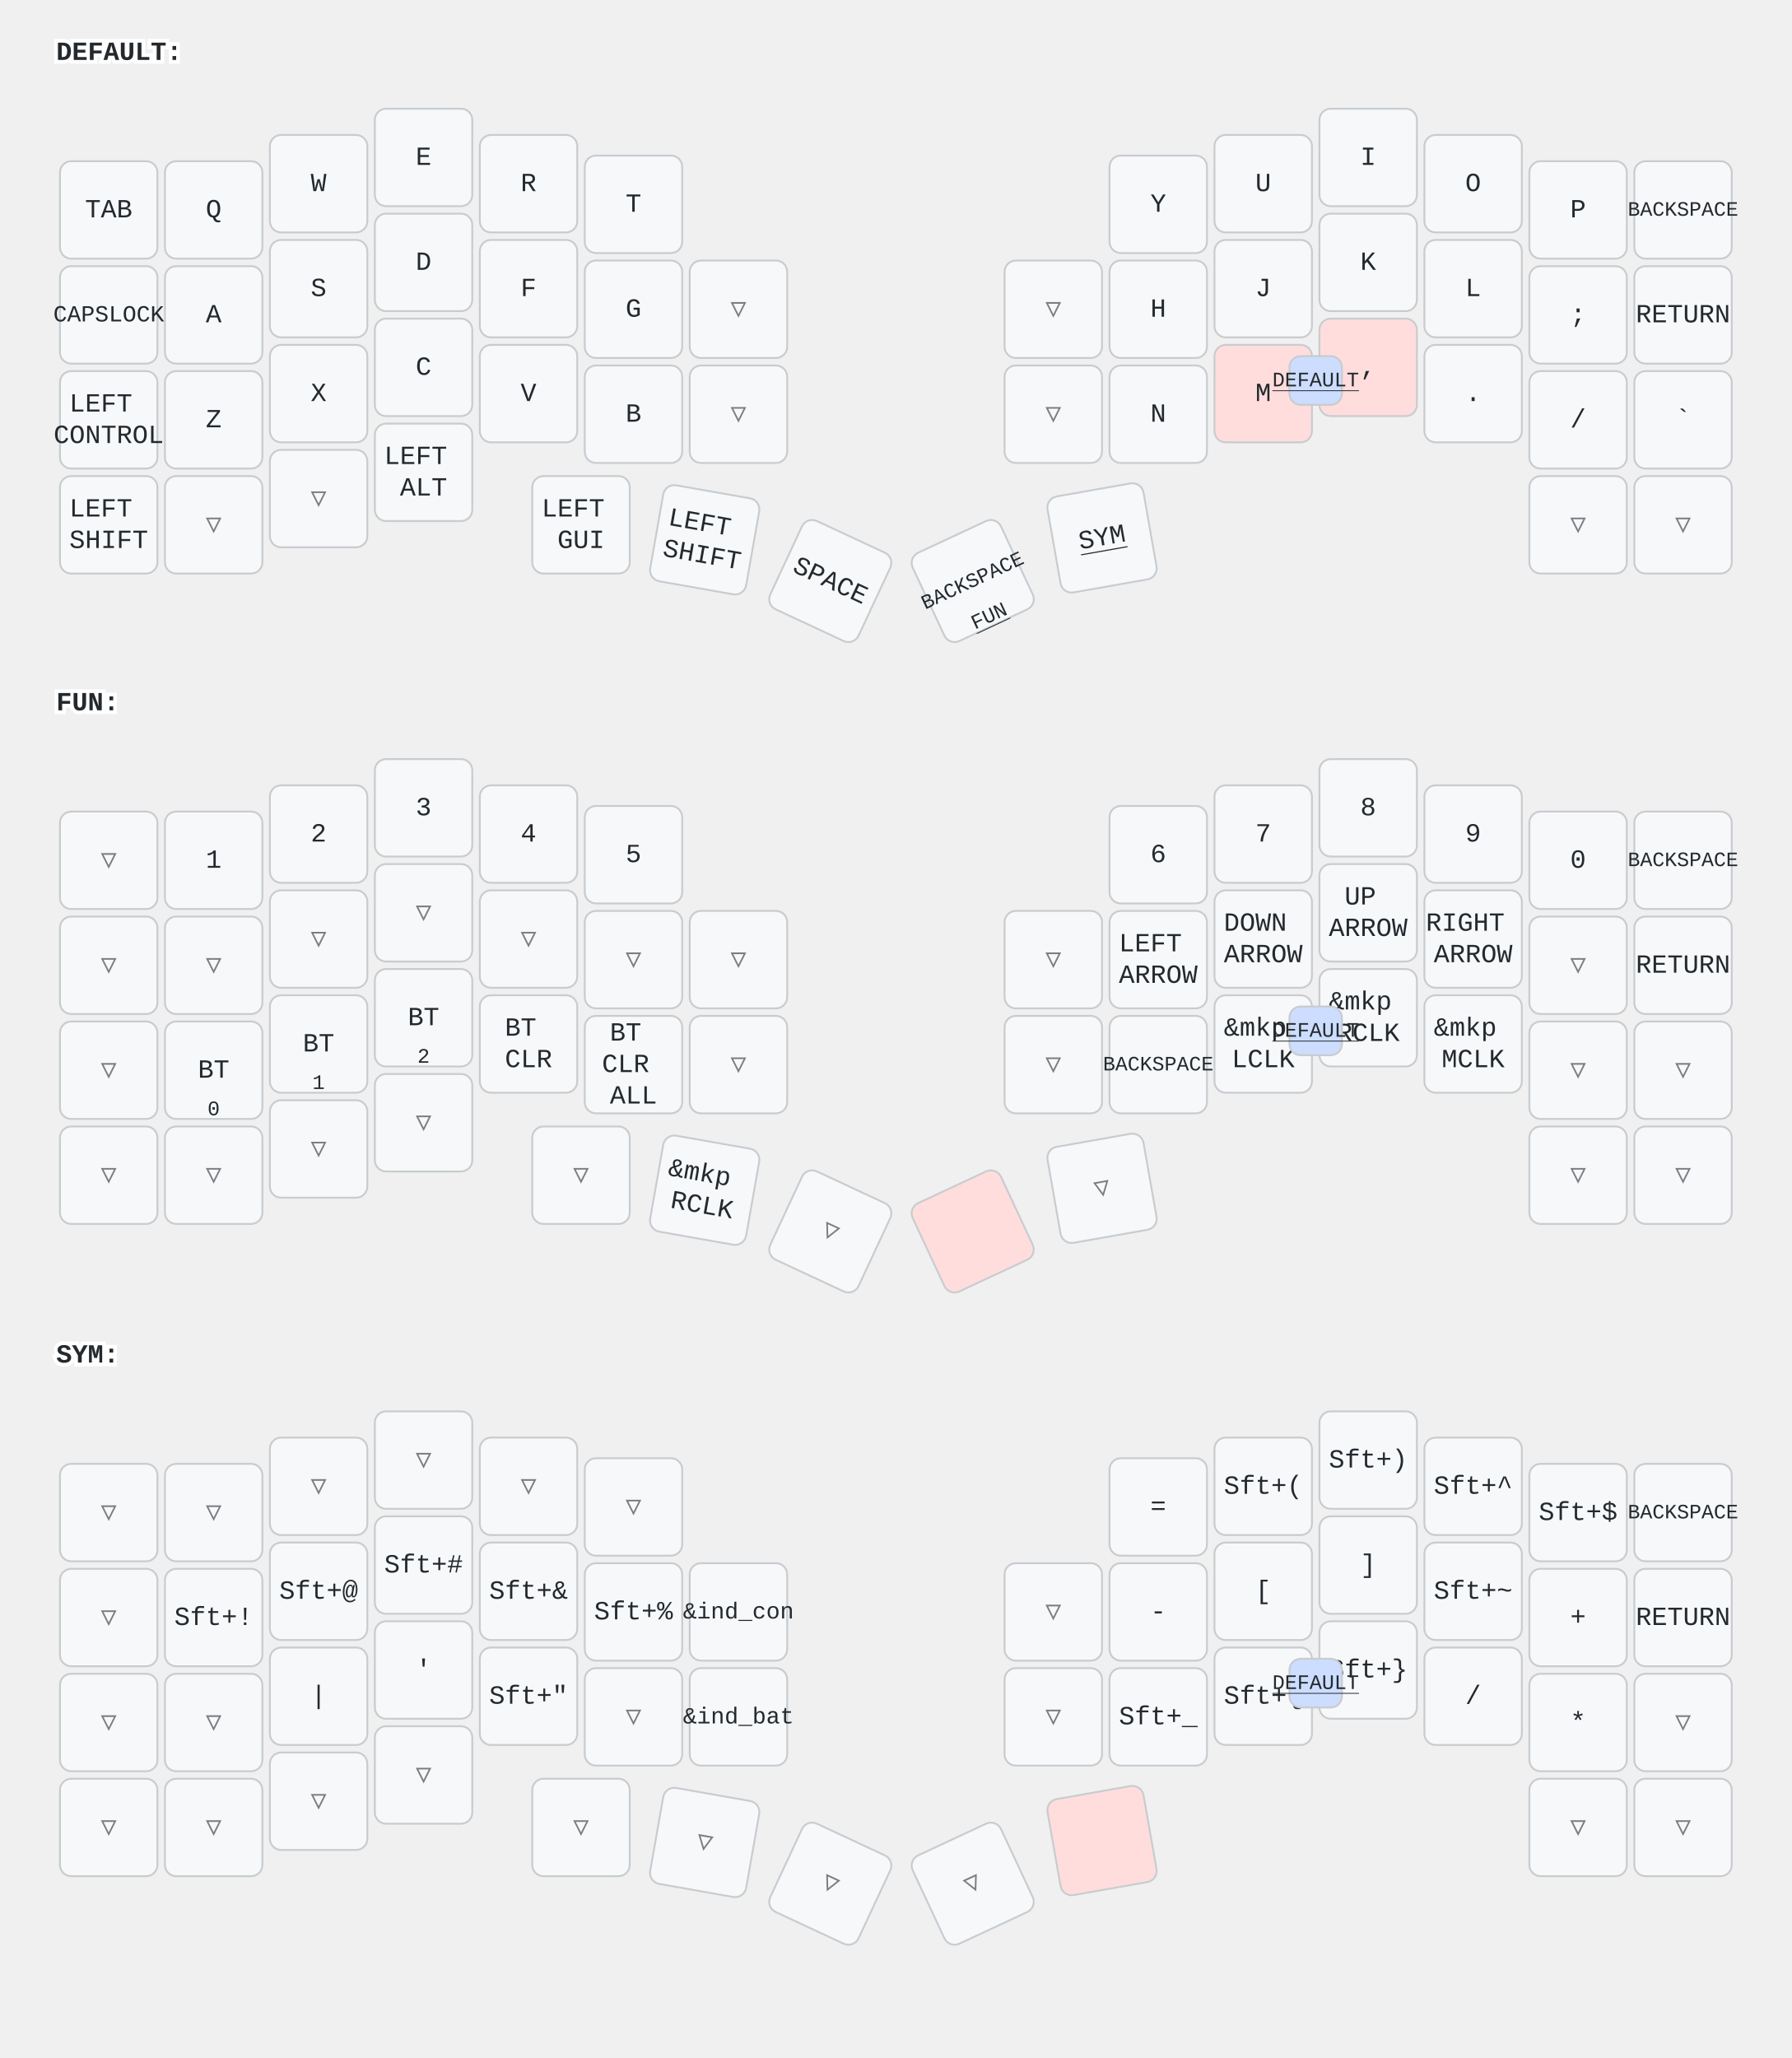
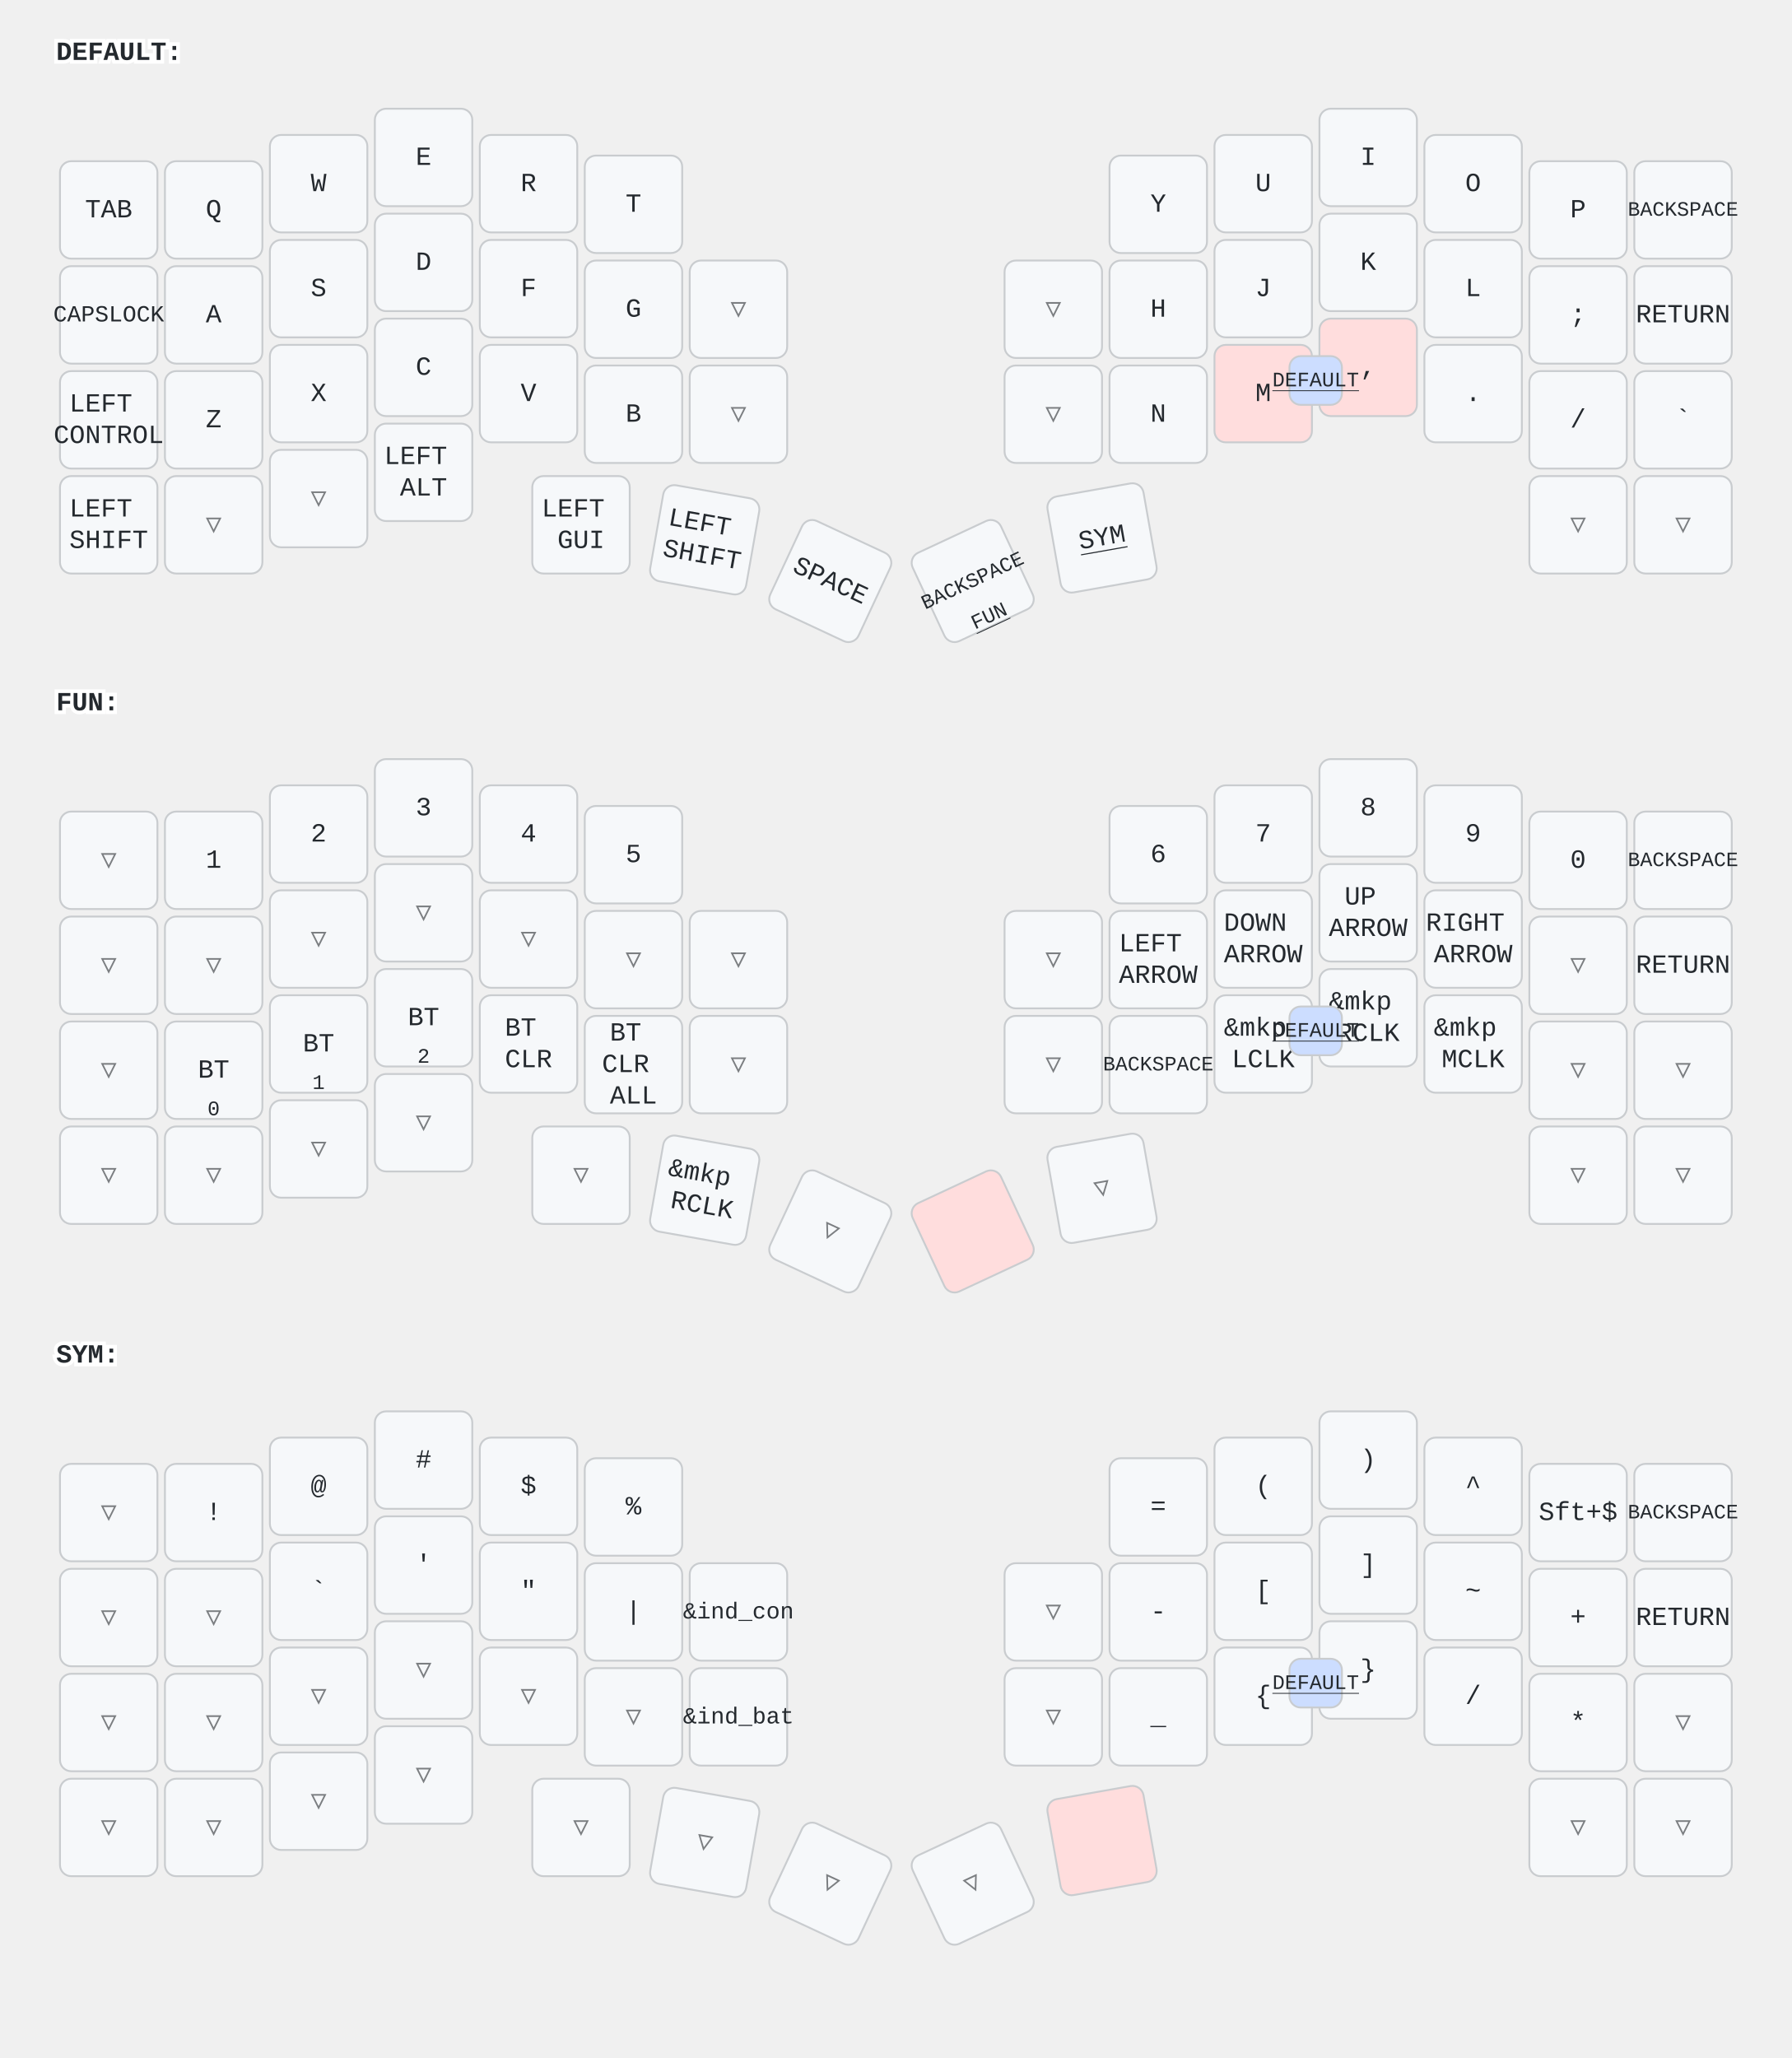
<svg xmlns="http://www.w3.org/2000/svg" width="956" height="1098" viewBox="0 0 956 1098" class="keymap">
  <style>/* inherit to force styles through use tags */
svg path {
    fill: inherit;
}

/* font and background color specifications */
svg.keymap {
    font-family: SFMono-Regular,Consolas,Liberation Mono,Menlo,monospace;
    font-size: 14px;
    font-kerning: normal;
    text-rendering: optimizeLegibility;
    fill: #24292e;
}

/* default key styling */
rect.key {
    fill: #f6f8fa;
}

rect.key, rect.combo {
    stroke: #c9cccf;
    stroke-width: 1;
}

/* default key side styling, only used is draw_key_sides is set */
rect.side {
    filter: brightness(90%);
}

/* color accent for combo boxes */
rect.combo, rect.combo-separate {
    fill: #cdf;
}

/* color accent for held keys */
rect.held, rect.combo.held {
    fill: #fdd;
}

/* color accent for ghost (optional) keys */
rect.ghost, rect.combo.ghost {
    stroke-dasharray: 4, 4;
    stroke-width: 2;
}

text {
    text-anchor: middle;
    dominant-baseline: middle;
}

/* styling for layer labels */
text.label {
    font-weight: bold;
    text-anchor: start;
    stroke: white;
    stroke-width: 4;
    paint-order: stroke;
}

/* styling for optional footer */
text.footer {
    text-anchor: end;
    dominant-baseline: auto;
    stroke: white;
    stroke-width: 4;
    paint-order: stroke;
}

/* styling for combo tap, and key non-tap label text */
text.combo, text.hold, text.shifted, text.left, text.right {
    font-size: 11px;
}

text.hold {
    text-anchor: middle;
    dominant-baseline: auto;
}

text.shifted {
    text-anchor: middle;
    dominant-baseline: hanging;
}

text.left {
    text-anchor: start;
}

text.right {
    text-anchor: end;
}

text.layer-activator {
    text-decoration: underline;
}

/* styling for hold/shifted label text in combo box */
text.combo.hold, text.combo.shifted, text.combo.left, text.combo.right {
    font-size: 8px;
}

/* lighter symbol for transparent keys */
text.trans {
    fill: #7b7e81;
}

/* styling for combo dendrons */
path.combo {
    stroke-width: 1;
    stroke: gray;
    fill: none;
}

/* Start Tabler Icons Cleanup */
/* cannot use height/width with glyphs */
.icon-tabler &gt; path {
    fill: inherit;
    stroke: inherit;
    stroke-width: 2;
}
/* hide tabler's default box */
.icon-tabler &gt; path[stroke="none"][fill="none"] {
    visibility: hidden;
}
/* End Tabler Icons Cleanup */
</style>
  <g transform="translate(30, 0)" class="layer-DEFAULT">
    <text x="0" y="28" class="label" id="DEFAULT">DEFAULT:</text>
    <g transform="translate(0, 56)">
      <g transform="translate(28, 56)" class="key keypos-0">
        <rect rx="6" ry="6" x="-26" y="-26" width="52" height="52" class="key" />
        <text x="0" y="0" class="key tap">TAB</text>
      </g>
      <g transform="translate(84, 56)" class="key keypos-1">
        <rect rx="6" ry="6" x="-26" y="-26" width="52" height="52" class="key" />
        <text x="0" y="0" class="key tap">Q</text>
      </g>
      <g transform="translate(140, 42)" class="key keypos-2">
        <rect rx="6" ry="6" x="-26" y="-26" width="52" height="52" class="key" />
        <text x="0" y="0" class="key tap">W</text>
      </g>
      <g transform="translate(196, 28)" class="key keypos-3">
        <rect rx="6" ry="6" x="-26" y="-26" width="52" height="52" class="key" />
        <text x="0" y="0" class="key tap">E</text>
      </g>
      <g transform="translate(252, 42)" class="key keypos-4">
        <rect rx="6" ry="6" x="-26" y="-26" width="52" height="52" class="key" />
        <text x="0" y="0" class="key tap">R</text>
      </g>
      <g transform="translate(308, 53)" class="key keypos-5">
        <rect rx="6" ry="6" x="-26" y="-26" width="52" height="52" class="key" />
        <text x="0" y="0" class="key tap">T</text>
      </g>
      <g transform="translate(588, 53)" class="key keypos-6">
        <rect rx="6" ry="6" x="-26" y="-26" width="52" height="52" class="key" />
        <text x="0" y="0" class="key tap">Y</text>
      </g>
      <g transform="translate(644, 42)" class="key keypos-7">
        <rect rx="6" ry="6" x="-26" y="-26" width="52" height="52" class="key" />
        <text x="0" y="0" class="key tap">U</text>
      </g>
      <g transform="translate(700, 28)" class="key keypos-8">
        <rect rx="6" ry="6" x="-26" y="-26" width="52" height="52" class="key" />
        <text x="0" y="0" class="key tap">I</text>
      </g>
      <g transform="translate(756, 42)" class="key keypos-9">
        <rect rx="6" ry="6" x="-26" y="-26" width="52" height="52" class="key" />
        <text x="0" y="0" class="key tap">O</text>
      </g>
      <g transform="translate(812, 56)" class="key keypos-10">
        <rect rx="6" ry="6" x="-26" y="-26" width="52" height="52" class="key" />
        <text x="0" y="0" class="key tap">P</text>
      </g>
      <g transform="translate(868, 56)" class="key keypos-11">
        <rect rx="6" ry="6" x="-26" y="-26" width="52" height="52" class="key" />
        <text x="0" y="0" class="key tap">
          <tspan style="font-size: 78%">BACKSPACE</tspan>
        </text>
      </g>
      <g transform="translate(28, 112)" class="key keypos-12">
        <rect rx="6" ry="6" x="-26" y="-26" width="52" height="52" class="key" />
        <text x="0" y="0" class="key tap">
          <tspan style="font-size: 88%">CAPSLOCK</tspan>
        </text>
      </g>
      <g transform="translate(84, 112)" class="key keypos-13">
        <rect rx="6" ry="6" x="-26" y="-26" width="52" height="52" class="key" />
        <text x="0" y="0" class="key tap">A</text>
      </g>
      <g transform="translate(140, 98)" class="key keypos-14">
        <rect rx="6" ry="6" x="-26" y="-26" width="52" height="52" class="key" />
        <text x="0" y="0" class="key tap">S</text>
      </g>
      <g transform="translate(196, 84)" class="key keypos-15">
        <rect rx="6" ry="6" x="-26" y="-26" width="52" height="52" class="key" />
        <text x="0" y="0" class="key tap">D</text>
      </g>
      <g transform="translate(252, 98)" class="key keypos-16">
        <rect rx="6" ry="6" x="-26" y="-26" width="52" height="52" class="key" />
        <text x="0" y="0" class="key tap">F</text>
      </g>
      <g transform="translate(308, 109)" class="key keypos-17">
        <rect rx="6" ry="6" x="-26" y="-26" width="52" height="52" class="key" />
        <text x="0" y="0" class="key tap">G</text>
      </g>
      <g transform="translate(364, 109)" class="key trans keypos-18">
        <rect rx="6" ry="6" x="-26" y="-26" width="52" height="52" class="key trans" />
        <text x="0" y="0" class="key trans tap">▽</text>
      </g>
      <g transform="translate(532, 109)" class="key trans keypos-19">
        <rect rx="6" ry="6" x="-26" y="-26" width="52" height="52" class="key trans" />
        <text x="0" y="0" class="key trans tap">▽</text>
      </g>
      <g transform="translate(588, 109)" class="key keypos-20">
        <rect rx="6" ry="6" x="-26" y="-26" width="52" height="52" class="key" />
        <text x="0" y="0" class="key tap">H</text>
      </g>
      <g transform="translate(644, 98)" class="key keypos-21">
        <rect rx="6" ry="6" x="-26" y="-26" width="52" height="52" class="key" />
        <text x="0" y="0" class="key tap">J</text>
      </g>
      <g transform="translate(700, 84)" class="key keypos-22">
        <rect rx="6" ry="6" x="-26" y="-26" width="52" height="52" class="key" />
        <text x="0" y="0" class="key tap">K</text>
      </g>
      <g transform="translate(756, 98)" class="key keypos-23">
        <rect rx="6" ry="6" x="-26" y="-26" width="52" height="52" class="key" />
        <text x="0" y="0" class="key tap">L</text>
      </g>
      <g transform="translate(812, 112)" class="key keypos-24">
        <rect rx="6" ry="6" x="-26" y="-26" width="52" height="52" class="key" />
        <text x="0" y="0" class="key tap">;</text>
      </g>
      <g transform="translate(868, 112)" class="key keypos-25">
        <rect rx="6" ry="6" x="-26" y="-26" width="52" height="52" class="key" />
        <text x="0" y="0" class="key tap">RETURN</text>
      </g>
      <g transform="translate(28, 168)" class="key keypos-26">
        <rect rx="6" ry="6" x="-26" y="-26" width="52" height="52" class="key" />
        <text x="0" y="0" class="key tap">
          <tspan x="0" dy="-0.6em">LEFT</tspan>
          <tspan x="0" dy="1.2em">CONTROL</tspan>
        </text>
      </g>
      <g transform="translate(84, 168)" class="key keypos-27">
        <rect rx="6" ry="6" x="-26" y="-26" width="52" height="52" class="key" />
        <text x="0" y="0" class="key tap">Z</text>
      </g>
      <g transform="translate(140, 154)" class="key keypos-28">
        <rect rx="6" ry="6" x="-26" y="-26" width="52" height="52" class="key" />
        <text x="0" y="0" class="key tap">X</text>
      </g>
      <g transform="translate(196, 140)" class="key keypos-29">
        <rect rx="6" ry="6" x="-26" y="-26" width="52" height="52" class="key" />
        <text x="0" y="0" class="key tap">C</text>
      </g>
      <g transform="translate(252, 154)" class="key keypos-30">
        <rect rx="6" ry="6" x="-26" y="-26" width="52" height="52" class="key" />
        <text x="0" y="0" class="key tap">V</text>
      </g>
      <g transform="translate(308, 165)" class="key keypos-31">
        <rect rx="6" ry="6" x="-26" y="-26" width="52" height="52" class="key" />
        <text x="0" y="0" class="key tap">B</text>
      </g>
      <g transform="translate(364, 165)" class="key trans keypos-32">
        <rect rx="6" ry="6" x="-26" y="-26" width="52" height="52" class="key trans" />
        <text x="0" y="0" class="key trans tap">▽</text>
      </g>
      <g transform="translate(532, 165)" class="key trans keypos-33">
        <rect rx="6" ry="6" x="-26" y="-26" width="52" height="52" class="key trans" />
        <text x="0" y="0" class="key trans tap">▽</text>
      </g>
      <g transform="translate(588, 165)" class="key keypos-34">
        <rect rx="6" ry="6" x="-26" y="-26" width="52" height="52" class="key" />
        <text x="0" y="0" class="key tap">N</text>
      </g>
      <g transform="translate(644, 154)" class="key held keypos-35">
        <rect rx="6" ry="6" x="-26" y="-26" width="52" height="52" class="key held" />
        <text x="0" y="0" class="key held tap">M</text>
      </g>
      <g transform="translate(700, 140)" class="key held keypos-36">
        <rect rx="6" ry="6" x="-26" y="-26" width="52" height="52" class="key held" />
        <text x="0" y="0" class="key held tap">,</text>
      </g>
      <g transform="translate(756, 154)" class="key keypos-37">
        <rect rx="6" ry="6" x="-26" y="-26" width="52" height="52" class="key" />
        <text x="0" y="0" class="key tap">.</text>
      </g>
      <g transform="translate(812, 168)" class="key keypos-38">
        <rect rx="6" ry="6" x="-26" y="-26" width="52" height="52" class="key" />
        <text x="0" y="0" class="key tap">/</text>
      </g>
      <g transform="translate(868, 168)" class="key keypos-39">
        <rect rx="6" ry="6" x="-26" y="-26" width="52" height="52" class="key" />
        <text x="0" y="0" class="key tap">`</text>
      </g>
      <g transform="translate(28, 224)" class="key keypos-40">
        <rect rx="6" ry="6" x="-26" y="-26" width="52" height="52" class="key" />
        <text x="0" y="0" class="key tap">
          <tspan x="0" dy="-0.6em">LEFT</tspan>
          <tspan x="0" dy="1.2em">SHIFT</tspan>
        </text>
      </g>
      <g transform="translate(84, 224)" class="key trans keypos-41">
        <rect rx="6" ry="6" x="-26" y="-26" width="52" height="52" class="key trans" />
        <text x="0" y="0" class="key trans tap">▽</text>
      </g>
      <g transform="translate(140, 210)" class="key trans keypos-42">
        <rect rx="6" ry="6" x="-26" y="-26" width="52" height="52" class="key trans" />
        <text x="0" y="0" class="key trans tap">▽</text>
      </g>
      <g transform="translate(196, 196)" class="key keypos-43">
        <rect rx="6" ry="6" x="-26" y="-26" width="52" height="52" class="key" />
        <text x="0" y="0" class="key tap">
          <tspan x="0" dy="-0.6em">LEFT</tspan>
          <tspan x="0" dy="1.2em">ALT</tspan>
        </text>
      </g>
      <g transform="translate(280, 224)" class="key keypos-44">
        <rect rx="6" ry="6" x="-26" y="-26" width="52" height="52" class="key" />
        <text x="0" y="0" class="key tap">
          <tspan x="0" dy="-0.6em">LEFT</tspan>
          <tspan x="0" dy="1.2em">GUI</tspan>
        </text>
      </g>
      <g transform="translate(346, 232) rotate(10.0)" class="key keypos-45">
        <rect rx="6" ry="6" x="-26" y="-26" width="52" height="52" class="key" />
        <text x="0" y="0" class="key tap">
          <tspan x="0" dy="-0.6em">LEFT</tspan>
          <tspan x="0" dy="1.2em">SHIFT</tspan>
        </text>
      </g>
      <g transform="translate(413, 254) rotate(25.0)" class="key keypos-46">
        <rect rx="6" ry="6" x="-26" y="-26" width="52" height="52" class="key" />
        <text x="0" y="0" class="key tap">SPACE</text>
      </g>
      <g transform="translate(489, 254) rotate(-25.0)" class="key keypos-47">
        <rect rx="6" ry="6" x="-26" y="-26" width="52" height="52" class="key" />
        <text x="0" y="0" class="key tap">
          <tspan style="font-size: 78%">BACKSPACE</tspan>
        </text>
        <a href="#FUN">
          <text x="0" y="24" class="key hold layer-activator">FUN</text>
        </a>
      </g>
      <g transform="translate(558, 231) rotate(-10.0)" class="key keypos-48">
        <rect rx="6" ry="6" x="-26" y="-26" width="52" height="52" class="key" />
        <a href="#SYM">
          <text x="0" y="0" class="key tap layer-activator">SYM</text>
        </a>
      </g>
      <g transform="translate(812, 224)" class="key trans keypos-49">
        <rect rx="6" ry="6" x="-26" y="-26" width="52" height="52" class="key trans" />
        <text x="0" y="0" class="key trans tap">▽</text>
      </g>
      <g transform="translate(868, 224)" class="key trans keypos-50">
        <rect rx="6" ry="6" x="-26" y="-26" width="52" height="52" class="key trans" />
        <text x="0" y="0" class="key trans tap">▽</text>
      </g>
      <g class="combo combopos-0">
        <rect rx="6" ry="6" x="658" y="134" width="28" height="26" class="combo" />
        <a href="#DEFAULT">
          <text x="672" y="147" class="combo tap layer-activator">DEFAULT</text>
        </a>
      </g>
    </g>
  </g>
  <g transform="translate(30, 347)" class="layer-FUN">
    <text x="0" y="28" class="label" id="FUN">FUN:</text>
    <g transform="translate(0, 56)">
      <g transform="translate(28, 56)" class="key trans keypos-0">
        <rect rx="6" ry="6" x="-26" y="-26" width="52" height="52" class="key trans" />
        <text x="0" y="0" class="key trans tap">▽</text>
      </g>
      <g transform="translate(84, 56)" class="key keypos-1">
        <rect rx="6" ry="6" x="-26" y="-26" width="52" height="52" class="key" />
        <text x="0" y="0" class="key tap">1</text>
      </g>
      <g transform="translate(140, 42)" class="key keypos-2">
        <rect rx="6" ry="6" x="-26" y="-26" width="52" height="52" class="key" />
        <text x="0" y="0" class="key tap">2</text>
      </g>
      <g transform="translate(196, 28)" class="key keypos-3">
        <rect rx="6" ry="6" x="-26" y="-26" width="52" height="52" class="key" />
        <text x="0" y="0" class="key tap">3</text>
      </g>
      <g transform="translate(252, 42)" class="key keypos-4">
        <rect rx="6" ry="6" x="-26" y="-26" width="52" height="52" class="key" />
        <text x="0" y="0" class="key tap">4</text>
      </g>
      <g transform="translate(308, 53)" class="key keypos-5">
        <rect rx="6" ry="6" x="-26" y="-26" width="52" height="52" class="key" />
        <text x="0" y="0" class="key tap">5</text>
      </g>
      <g transform="translate(588, 53)" class="key keypos-6">
        <rect rx="6" ry="6" x="-26" y="-26" width="52" height="52" class="key" />
        <text x="0" y="0" class="key tap">6</text>
      </g>
      <g transform="translate(644, 42)" class="key keypos-7">
        <rect rx="6" ry="6" x="-26" y="-26" width="52" height="52" class="key" />
        <text x="0" y="0" class="key tap">7</text>
      </g>
      <g transform="translate(700, 28)" class="key keypos-8">
        <rect rx="6" ry="6" x="-26" y="-26" width="52" height="52" class="key" />
        <text x="0" y="0" class="key tap">8</text>
      </g>
      <g transform="translate(756, 42)" class="key keypos-9">
        <rect rx="6" ry="6" x="-26" y="-26" width="52" height="52" class="key" />
        <text x="0" y="0" class="key tap">9</text>
      </g>
      <g transform="translate(812, 56)" class="key keypos-10">
        <rect rx="6" ry="6" x="-26" y="-26" width="52" height="52" class="key" />
        <text x="0" y="0" class="key tap">0</text>
      </g>
      <g transform="translate(868, 56)" class="key keypos-11">
        <rect rx="6" ry="6" x="-26" y="-26" width="52" height="52" class="key" />
        <text x="0" y="0" class="key tap">
          <tspan style="font-size: 78%">BACKSPACE</tspan>
        </text>
      </g>
      <g transform="translate(28, 112)" class="key trans keypos-12">
        <rect rx="6" ry="6" x="-26" y="-26" width="52" height="52" class="key trans" />
        <text x="0" y="0" class="key trans tap">▽</text>
      </g>
      <g transform="translate(84, 112)" class="key trans keypos-13">
        <rect rx="6" ry="6" x="-26" y="-26" width="52" height="52" class="key trans" />
        <text x="0" y="0" class="key trans tap">▽</text>
      </g>
      <g transform="translate(140, 98)" class="key trans keypos-14">
        <rect rx="6" ry="6" x="-26" y="-26" width="52" height="52" class="key trans" />
        <text x="0" y="0" class="key trans tap">▽</text>
      </g>
      <g transform="translate(196, 84)" class="key trans keypos-15">
        <rect rx="6" ry="6" x="-26" y="-26" width="52" height="52" class="key trans" />
        <text x="0" y="0" class="key trans tap">▽</text>
      </g>
      <g transform="translate(252, 98)" class="key trans keypos-16">
        <rect rx="6" ry="6" x="-26" y="-26" width="52" height="52" class="key trans" />
        <text x="0" y="0" class="key trans tap">▽</text>
      </g>
      <g transform="translate(308, 109)" class="key trans keypos-17">
        <rect rx="6" ry="6" x="-26" y="-26" width="52" height="52" class="key trans" />
        <text x="0" y="0" class="key trans tap">▽</text>
      </g>
      <g transform="translate(364, 109)" class="key trans keypos-18">
        <rect rx="6" ry="6" x="-26" y="-26" width="52" height="52" class="key trans" />
        <text x="0" y="0" class="key trans tap">▽</text>
      </g>
      <g transform="translate(532, 109)" class="key trans keypos-19">
        <rect rx="6" ry="6" x="-26" y="-26" width="52" height="52" class="key trans" />
        <text x="0" y="0" class="key trans tap">▽</text>
      </g>
      <g transform="translate(588, 109)" class="key keypos-20">
        <rect rx="6" ry="6" x="-26" y="-26" width="52" height="52" class="key" />
        <text x="0" y="0" class="key tap">
          <tspan x="0" dy="-0.6em">LEFT</tspan>
          <tspan x="0" dy="1.2em">ARROW</tspan>
        </text>
      </g>
      <g transform="translate(644, 98)" class="key keypos-21">
        <rect rx="6" ry="6" x="-26" y="-26" width="52" height="52" class="key" />
        <text x="0" y="0" class="key tap">
          <tspan x="0" dy="-0.6em">DOWN</tspan>
          <tspan x="0" dy="1.2em">ARROW</tspan>
        </text>
      </g>
      <g transform="translate(700, 84)" class="key keypos-22">
        <rect rx="6" ry="6" x="-26" y="-26" width="52" height="52" class="key" />
        <text x="0" y="0" class="key tap">
          <tspan x="0" dy="-0.6em">UP</tspan>
          <tspan x="0" dy="1.2em">ARROW</tspan>
        </text>
      </g>
      <g transform="translate(756, 98)" class="key keypos-23">
        <rect rx="6" ry="6" x="-26" y="-26" width="52" height="52" class="key" />
        <text x="0" y="0" class="key tap">
          <tspan x="0" dy="-0.6em">RIGHT</tspan>
          <tspan x="0" dy="1.2em">ARROW</tspan>
        </text>
      </g>
      <g transform="translate(812, 112)" class="key trans keypos-24">
        <rect rx="6" ry="6" x="-26" y="-26" width="52" height="52" class="key trans" />
        <text x="0" y="0" class="key trans tap">▽</text>
      </g>
      <g transform="translate(868, 112)" class="key keypos-25">
        <rect rx="6" ry="6" x="-26" y="-26" width="52" height="52" class="key" />
        <text x="0" y="0" class="key tap">RETURN</text>
      </g>
      <g transform="translate(28, 168)" class="key trans keypos-26">
        <rect rx="6" ry="6" x="-26" y="-26" width="52" height="52" class="key trans" />
        <text x="0" y="0" class="key trans tap">▽</text>
      </g>
      <g transform="translate(84, 168)" class="key keypos-27">
        <rect rx="6" ry="6" x="-26" y="-26" width="52" height="52" class="key" />
        <text x="0" y="0" class="key tap">BT</text>
        <text x="0" y="24" class="key hold">0</text>
      </g>
      <g transform="translate(140, 154)" class="key keypos-28">
        <rect rx="6" ry="6" x="-26" y="-26" width="52" height="52" class="key" />
        <text x="0" y="0" class="key tap">BT</text>
        <text x="0" y="24" class="key hold">1</text>
      </g>
      <g transform="translate(196, 140)" class="key keypos-29">
        <rect rx="6" ry="6" x="-26" y="-26" width="52" height="52" class="key" />
        <text x="0" y="0" class="key tap">BT</text>
        <text x="0" y="24" class="key hold">2</text>
      </g>
      <g transform="translate(252, 154)" class="key keypos-30">
        <rect rx="6" ry="6" x="-26" y="-26" width="52" height="52" class="key" />
        <text x="0" y="0" class="key tap">
          <tspan x="0" dy="-0.6em">BT</tspan>
          <tspan x="0" dy="1.2em">CLR</tspan>
        </text>
      </g>
      <g transform="translate(308, 165)" class="key keypos-31">
        <rect rx="6" ry="6" x="-26" y="-26" width="52" height="52" class="key" />
        <text x="0" y="0" class="key tap">
          <tspan x="0" dy="-1.2em">BT</tspan>
          <tspan x="0" dy="1.2em">CLR</tspan>
          <tspan x="0" dy="1.2em">ALL</tspan>
        </text>
      </g>
      <g transform="translate(364, 165)" class="key trans keypos-32">
        <rect rx="6" ry="6" x="-26" y="-26" width="52" height="52" class="key trans" />
        <text x="0" y="0" class="key trans tap">▽</text>
      </g>
      <g transform="translate(532, 165)" class="key trans keypos-33">
        <rect rx="6" ry="6" x="-26" y="-26" width="52" height="52" class="key trans" />
        <text x="0" y="0" class="key trans tap">▽</text>
      </g>
      <g transform="translate(588, 165)" class="key keypos-34">
        <rect rx="6" ry="6" x="-26" y="-26" width="52" height="52" class="key" />
        <text x="0" y="0" class="key tap">
          <tspan style="font-size: 78%">BACKSPACE</tspan>
        </text>
      </g>
      <g transform="translate(644, 154)" class="key keypos-35">
        <rect rx="6" ry="6" x="-26" y="-26" width="52" height="52" class="key" />
        <text x="0" y="0" class="key tap">
          <tspan x="0" dy="-0.6em">&amp;mkp</tspan>
          <tspan x="0" dy="1.2em">LCLK</tspan>
        </text>
      </g>
      <g transform="translate(700, 140)" class="key keypos-36">
        <rect rx="6" ry="6" x="-26" y="-26" width="52" height="52" class="key" />
        <text x="0" y="0" class="key tap">
          <tspan x="0" dy="-0.6em">&amp;mkp</tspan>
          <tspan x="0" dy="1.2em">RCLK</tspan>
        </text>
      </g>
      <g transform="translate(756, 154)" class="key keypos-37">
        <rect rx="6" ry="6" x="-26" y="-26" width="52" height="52" class="key" />
        <text x="0" y="0" class="key tap">
          <tspan x="0" dy="-0.6em">&amp;mkp</tspan>
          <tspan x="0" dy="1.2em">MCLK</tspan>
        </text>
      </g>
      <g transform="translate(812, 168)" class="key trans keypos-38">
        <rect rx="6" ry="6" x="-26" y="-26" width="52" height="52" class="key trans" />
        <text x="0" y="0" class="key trans tap">▽</text>
      </g>
      <g transform="translate(868, 168)" class="key trans keypos-39">
        <rect rx="6" ry="6" x="-26" y="-26" width="52" height="52" class="key trans" />
        <text x="0" y="0" class="key trans tap">▽</text>
      </g>
      <g transform="translate(28, 224)" class="key trans keypos-40">
        <rect rx="6" ry="6" x="-26" y="-26" width="52" height="52" class="key trans" />
        <text x="0" y="0" class="key trans tap">▽</text>
      </g>
      <g transform="translate(84, 224)" class="key trans keypos-41">
        <rect rx="6" ry="6" x="-26" y="-26" width="52" height="52" class="key trans" />
        <text x="0" y="0" class="key trans tap">▽</text>
      </g>
      <g transform="translate(140, 210)" class="key trans keypos-42">
        <rect rx="6" ry="6" x="-26" y="-26" width="52" height="52" class="key trans" />
        <text x="0" y="0" class="key trans tap">▽</text>
      </g>
      <g transform="translate(196, 196)" class="key trans keypos-43">
        <rect rx="6" ry="6" x="-26" y="-26" width="52" height="52" class="key trans" />
        <text x="0" y="0" class="key trans tap">▽</text>
      </g>
      <g transform="translate(280, 224)" class="key trans keypos-44">
        <rect rx="6" ry="6" x="-26" y="-26" width="52" height="52" class="key trans" />
        <text x="0" y="0" class="key trans tap">▽</text>
      </g>
      <g transform="translate(346, 232) rotate(10.0)" class="key keypos-45">
        <rect rx="6" ry="6" x="-26" y="-26" width="52" height="52" class="key" />
        <text x="0" y="0" class="key tap">
          <tspan x="0" dy="-0.6em">&amp;mkp</tspan>
          <tspan x="0" dy="1.2em">RCLK</tspan>
        </text>
      </g>
      <g transform="translate(413, 254) rotate(25.0)" class="key trans keypos-46">
        <rect rx="6" ry="6" x="-26" y="-26" width="52" height="52" class="key trans" />
        <text x="0" y="0" class="key trans tap">▽</text>
      </g>
      <g transform="translate(489, 254) rotate(-25.0)" class="key held keypos-47">
        <rect rx="6" ry="6" x="-26" y="-26" width="52" height="52" class="key held" />
      </g>
      <g transform="translate(558, 231) rotate(-10.0)" class="key trans keypos-48">
        <rect rx="6" ry="6" x="-26" y="-26" width="52" height="52" class="key trans" />
        <text x="0" y="0" class="key trans tap">▽</text>
      </g>
      <g transform="translate(812, 224)" class="key trans keypos-49">
        <rect rx="6" ry="6" x="-26" y="-26" width="52" height="52" class="key trans" />
        <text x="0" y="0" class="key trans tap">▽</text>
      </g>
      <g transform="translate(868, 224)" class="key trans keypos-50">
        <rect rx="6" ry="6" x="-26" y="-26" width="52" height="52" class="key trans" />
        <text x="0" y="0" class="key trans tap">▽</text>
      </g>
      <g class="combo combopos-0">
        <rect rx="6" ry="6" x="658" y="134" width="28" height="26" class="combo" />
        <a href="#DEFAULT">
          <text x="672" y="147" class="combo tap layer-activator">DEFAULT</text>
        </a>
      </g>
    </g>
  </g>
  <g transform="translate(30, 695)" class="layer-SYM">
    <text x="0" y="28" class="label" id="SYM">SYM:</text>
    <g transform="translate(0, 56)">
      <g transform="translate(28, 56)" class="key trans keypos-0">
        <rect rx="6" ry="6" x="-26" y="-26" width="52" height="52" class="key trans" />
        <text x="0" y="0" class="key trans tap">▽</text>
      </g>
-       <g transform="translate(84, 56)" class="key trans keypos-1">
-         <rect rx="6" ry="6" x="-26" y="-26" width="52" height="52" class="key trans" />
-         <text x="0" y="0" class="key trans tap">▽</text>
-       </g>
-       <g transform="translate(140, 42)" class="key trans keypos-2">
-         <rect rx="6" ry="6" x="-26" y="-26" width="52" height="52" class="key trans" />
-         <text x="0" y="0" class="key trans tap">▽</text>
-       </g>
-       <g transform="translate(196, 28)" class="key trans keypos-3">
-         <rect rx="6" ry="6" x="-26" y="-26" width="52" height="52" class="key trans" />
-         <text x="0" y="0" class="key trans tap">▽</text>
-       </g>
-       <g transform="translate(252, 42)" class="key trans keypos-4">
-         <rect rx="6" ry="6" x="-26" y="-26" width="52" height="52" class="key trans" />
-         <text x="0" y="0" class="key trans tap">▽</text>
-       </g>
-       <g transform="translate(308, 53)" class="key trans keypos-5">
-         <rect rx="6" ry="6" x="-26" y="-26" width="52" height="52" class="key trans" />
-         <text x="0" y="0" class="key trans tap">▽</text>
+       <g transform="translate(84, 56)" class="key keypos-1">
+         <rect rx="6" ry="6" x="-26" y="-26" width="52" height="52" class="key" />
+         <text x="0" y="0" class="key tap">!</text>
+       </g>
+       <g transform="translate(140, 42)" class="key keypos-2">
+         <rect rx="6" ry="6" x="-26" y="-26" width="52" height="52" class="key" />
+         <text x="0" y="0" class="key tap">@</text>
+       </g>
+       <g transform="translate(196, 28)" class="key keypos-3">
+         <rect rx="6" ry="6" x="-26" y="-26" width="52" height="52" class="key" />
+         <text x="0" y="0" class="key tap">#</text>
+       </g>
+       <g transform="translate(252, 42)" class="key keypos-4">
+         <rect rx="6" ry="6" x="-26" y="-26" width="52" height="52" class="key" />
+         <text x="0" y="0" class="key tap">$</text>
+       </g>
+       <g transform="translate(308, 53)" class="key keypos-5">
+         <rect rx="6" ry="6" x="-26" y="-26" width="52" height="52" class="key" />
+         <text x="0" y="0" class="key tap">%</text>
      </g>
      <g transform="translate(588, 53)" class="key keypos-6">
        <rect rx="6" ry="6" x="-26" y="-26" width="52" height="52" class="key" />
        <text x="0" y="0" class="key tap">=</text>
      </g>
      <g transform="translate(644, 42)" class="key keypos-7">
        <rect rx="6" ry="6" x="-26" y="-26" width="52" height="52" class="key" />
-         <text x="0" y="0" class="key tap">Sft+(</text>
+         <text x="0" y="0" class="key tap">(</text>
      </g>
      <g transform="translate(700, 28)" class="key keypos-8">
        <rect rx="6" ry="6" x="-26" y="-26" width="52" height="52" class="key" />
-         <text x="0" y="0" class="key tap">Sft+)</text>
+         <text x="0" y="0" class="key tap">)</text>
      </g>
      <g transform="translate(756, 42)" class="key keypos-9">
        <rect rx="6" ry="6" x="-26" y="-26" width="52" height="52" class="key" />
-         <text x="0" y="0" class="key tap">Sft+^</text>
+         <text x="0" y="0" class="key tap">^</text>
      </g>
      <g transform="translate(812, 56)" class="key keypos-10">
        <rect rx="6" ry="6" x="-26" y="-26" width="52" height="52" class="key" />
        <text x="0" y="0" class="key tap">Sft+$</text>
      </g>
      <g transform="translate(868, 56)" class="key keypos-11">
        <rect rx="6" ry="6" x="-26" y="-26" width="52" height="52" class="key" />
        <text x="0" y="0" class="key tap">
          <tspan style="font-size: 78%">BACKSPACE</tspan>
        </text>
      </g>
      <g transform="translate(28, 112)" class="key trans keypos-12">
        <rect rx="6" ry="6" x="-26" y="-26" width="52" height="52" class="key trans" />
        <text x="0" y="0" class="key trans tap">▽</text>
      </g>
-       <g transform="translate(84, 112)" class="key keypos-13">
-         <rect rx="6" ry="6" x="-26" y="-26" width="52" height="52" class="key" />
-         <text x="0" y="0" class="key tap">Sft+!</text>
+       <g transform="translate(84, 112)" class="key trans keypos-13">
+         <rect rx="6" ry="6" x="-26" y="-26" width="52" height="52" class="key trans" />
+         <text x="0" y="0" class="key trans tap">▽</text>
      </g>
      <g transform="translate(140, 98)" class="key keypos-14">
        <rect rx="6" ry="6" x="-26" y="-26" width="52" height="52" class="key" />
-         <text x="0" y="0" class="key tap">Sft+@</text>
+         <text x="0" y="0" class="key tap">`</text>
      </g>
      <g transform="translate(196, 84)" class="key keypos-15">
        <rect rx="6" ry="6" x="-26" y="-26" width="52" height="52" class="key" />
-         <text x="0" y="0" class="key tap">Sft+#</text>
+         <text x="0" y="0" class="key tap">'</text>
      </g>
      <g transform="translate(252, 98)" class="key keypos-16">
        <rect rx="6" ry="6" x="-26" y="-26" width="52" height="52" class="key" />
-         <text x="0" y="0" class="key tap">Sft+&amp;</text>
+         <text x="0" y="0" class="key tap">"</text>
      </g>
      <g transform="translate(308, 109)" class="key keypos-17">
        <rect rx="6" ry="6" x="-26" y="-26" width="52" height="52" class="key" />
-         <text x="0" y="0" class="key tap">Sft+%</text>
+         <text x="0" y="0" class="key tap">|</text>
      </g>
      <g transform="translate(364, 109)" class="key keypos-18">
        <rect rx="6" ry="6" x="-26" y="-26" width="52" height="52" class="key" />
        <text x="0" y="0" class="key tap">
          <tspan style="font-size: 88%">&amp;ind_con</tspan>
        </text>
      </g>
      <g transform="translate(532, 109)" class="key trans keypos-19">
        <rect rx="6" ry="6" x="-26" y="-26" width="52" height="52" class="key trans" />
        <text x="0" y="0" class="key trans tap">▽</text>
      </g>
      <g transform="translate(588, 109)" class="key keypos-20">
        <rect rx="6" ry="6" x="-26" y="-26" width="52" height="52" class="key" />
        <text x="0" y="0" class="key tap">-</text>
      </g>
      <g transform="translate(644, 98)" class="key keypos-21">
        <rect rx="6" ry="6" x="-26" y="-26" width="52" height="52" class="key" />
        <text x="0" y="0" class="key tap">[</text>
      </g>
      <g transform="translate(700, 84)" class="key keypos-22">
        <rect rx="6" ry="6" x="-26" y="-26" width="52" height="52" class="key" />
        <text x="0" y="0" class="key tap">]</text>
      </g>
      <g transform="translate(756, 98)" class="key keypos-23">
        <rect rx="6" ry="6" x="-26" y="-26" width="52" height="52" class="key" />
-         <text x="0" y="0" class="key tap">Sft+~</text>
+         <text x="0" y="0" class="key tap">~</text>
      </g>
      <g transform="translate(812, 112)" class="key keypos-24">
        <rect rx="6" ry="6" x="-26" y="-26" width="52" height="52" class="key" />
        <text x="0" y="0" class="key tap">+</text>
      </g>
      <g transform="translate(868, 112)" class="key keypos-25">
        <rect rx="6" ry="6" x="-26" y="-26" width="52" height="52" class="key" />
        <text x="0" y="0" class="key tap">RETURN</text>
      </g>
      <g transform="translate(28, 168)" class="key trans keypos-26">
        <rect rx="6" ry="6" x="-26" y="-26" width="52" height="52" class="key trans" />
        <text x="0" y="0" class="key trans tap">▽</text>
      </g>
      <g transform="translate(84, 168)" class="key trans keypos-27">
        <rect rx="6" ry="6" x="-26" y="-26" width="52" height="52" class="key trans" />
        <text x="0" y="0" class="key trans tap">▽</text>
      </g>
-       <g transform="translate(140, 154)" class="key keypos-28">
-         <rect rx="6" ry="6" x="-26" y="-26" width="52" height="52" class="key" />
-         <text x="0" y="0" class="key tap">|</text>
-       </g>
-       <g transform="translate(196, 140)" class="key keypos-29">
-         <rect rx="6" ry="6" x="-26" y="-26" width="52" height="52" class="key" />
-         <text x="0" y="0" class="key tap">'</text>
-       </g>
-       <g transform="translate(252, 154)" class="key keypos-30">
-         <rect rx="6" ry="6" x="-26" y="-26" width="52" height="52" class="key" />
-         <text x="0" y="0" class="key tap">Sft+"</text>
+       <g transform="translate(140, 154)" class="key trans keypos-28">
+         <rect rx="6" ry="6" x="-26" y="-26" width="52" height="52" class="key trans" />
+         <text x="0" y="0" class="key trans tap">▽</text>
+       </g>
+       <g transform="translate(196, 140)" class="key trans keypos-29">
+         <rect rx="6" ry="6" x="-26" y="-26" width="52" height="52" class="key trans" />
+         <text x="0" y="0" class="key trans tap">▽</text>
+       </g>
+       <g transform="translate(252, 154)" class="key trans keypos-30">
+         <rect rx="6" ry="6" x="-26" y="-26" width="52" height="52" class="key trans" />
+         <text x="0" y="0" class="key trans tap">▽</text>
      </g>
      <g transform="translate(308, 165)" class="key trans keypos-31">
        <rect rx="6" ry="6" x="-26" y="-26" width="52" height="52" class="key trans" />
        <text x="0" y="0" class="key trans tap">▽</text>
      </g>
      <g transform="translate(364, 165)" class="key keypos-32">
        <rect rx="6" ry="6" x="-26" y="-26" width="52" height="52" class="key" />
        <text x="0" y="0" class="key tap">
          <tspan style="font-size: 88%">&amp;ind_bat</tspan>
        </text>
      </g>
      <g transform="translate(532, 165)" class="key trans keypos-33">
        <rect rx="6" ry="6" x="-26" y="-26" width="52" height="52" class="key trans" />
        <text x="0" y="0" class="key trans tap">▽</text>
      </g>
      <g transform="translate(588, 165)" class="key keypos-34">
        <rect rx="6" ry="6" x="-26" y="-26" width="52" height="52" class="key" />
-         <text x="0" y="0" class="key tap">Sft+_</text>
+         <text x="0" y="0" class="key tap">_</text>
      </g>
      <g transform="translate(644, 154)" class="key keypos-35">
        <rect rx="6" ry="6" x="-26" y="-26" width="52" height="52" class="key" />
-         <text x="0" y="0" class="key tap">Sft+{</text>
+         <text x="0" y="0" class="key tap">{</text>
      </g>
      <g transform="translate(700, 140)" class="key keypos-36">
        <rect rx="6" ry="6" x="-26" y="-26" width="52" height="52" class="key" />
-         <text x="0" y="0" class="key tap">Sft+}</text>
+         <text x="0" y="0" class="key tap">}</text>
      </g>
      <g transform="translate(756, 154)" class="key keypos-37">
        <rect rx="6" ry="6" x="-26" y="-26" width="52" height="52" class="key" />
        <text x="0" y="0" class="key tap">/</text>
      </g>
      <g transform="translate(812, 168)" class="key keypos-38">
        <rect rx="6" ry="6" x="-26" y="-26" width="52" height="52" class="key" />
        <text x="0" y="0" class="key tap">*</text>
      </g>
      <g transform="translate(868, 168)" class="key trans keypos-39">
        <rect rx="6" ry="6" x="-26" y="-26" width="52" height="52" class="key trans" />
        <text x="0" y="0" class="key trans tap">▽</text>
      </g>
      <g transform="translate(28, 224)" class="key trans keypos-40">
        <rect rx="6" ry="6" x="-26" y="-26" width="52" height="52" class="key trans" />
        <text x="0" y="0" class="key trans tap">▽</text>
      </g>
      <g transform="translate(84, 224)" class="key trans keypos-41">
        <rect rx="6" ry="6" x="-26" y="-26" width="52" height="52" class="key trans" />
        <text x="0" y="0" class="key trans tap">▽</text>
      </g>
      <g transform="translate(140, 210)" class="key trans keypos-42">
        <rect rx="6" ry="6" x="-26" y="-26" width="52" height="52" class="key trans" />
        <text x="0" y="0" class="key trans tap">▽</text>
      </g>
      <g transform="translate(196, 196)" class="key trans keypos-43">
        <rect rx="6" ry="6" x="-26" y="-26" width="52" height="52" class="key trans" />
        <text x="0" y="0" class="key trans tap">▽</text>
      </g>
      <g transform="translate(280, 224)" class="key trans keypos-44">
        <rect rx="6" ry="6" x="-26" y="-26" width="52" height="52" class="key trans" />
        <text x="0" y="0" class="key trans tap">▽</text>
      </g>
      <g transform="translate(346, 232) rotate(10.0)" class="key trans keypos-45">
        <rect rx="6" ry="6" x="-26" y="-26" width="52" height="52" class="key trans" />
        <text x="0" y="0" class="key trans tap">▽</text>
      </g>
      <g transform="translate(413, 254) rotate(25.0)" class="key trans keypos-46">
        <rect rx="6" ry="6" x="-26" y="-26" width="52" height="52" class="key trans" />
        <text x="0" y="0" class="key trans tap">▽</text>
      </g>
      <g transform="translate(489, 254) rotate(-25.0)" class="key trans keypos-47">
        <rect rx="6" ry="6" x="-26" y="-26" width="52" height="52" class="key trans" />
        <text x="0" y="0" class="key trans tap">▽</text>
      </g>
      <g transform="translate(558, 231) rotate(-10.0)" class="key held keypos-48">
        <rect rx="6" ry="6" x="-26" y="-26" width="52" height="52" class="key held" />
      </g>
      <g transform="translate(812, 224)" class="key trans keypos-49">
        <rect rx="6" ry="6" x="-26" y="-26" width="52" height="52" class="key trans" />
        <text x="0" y="0" class="key trans tap">▽</text>
      </g>
      <g transform="translate(868, 224)" class="key trans keypos-50">
        <rect rx="6" ry="6" x="-26" y="-26" width="52" height="52" class="key trans" />
        <text x="0" y="0" class="key trans tap">▽</text>
      </g>
      <g class="combo combopos-0">
        <rect rx="6" ry="6" x="658" y="134" width="28" height="26" class="combo" />
        <a href="#DEFAULT">
          <text x="672" y="147" class="combo tap layer-activator">DEFAULT</text>
        </a>
      </g>
    </g>
  </g>
</svg>
